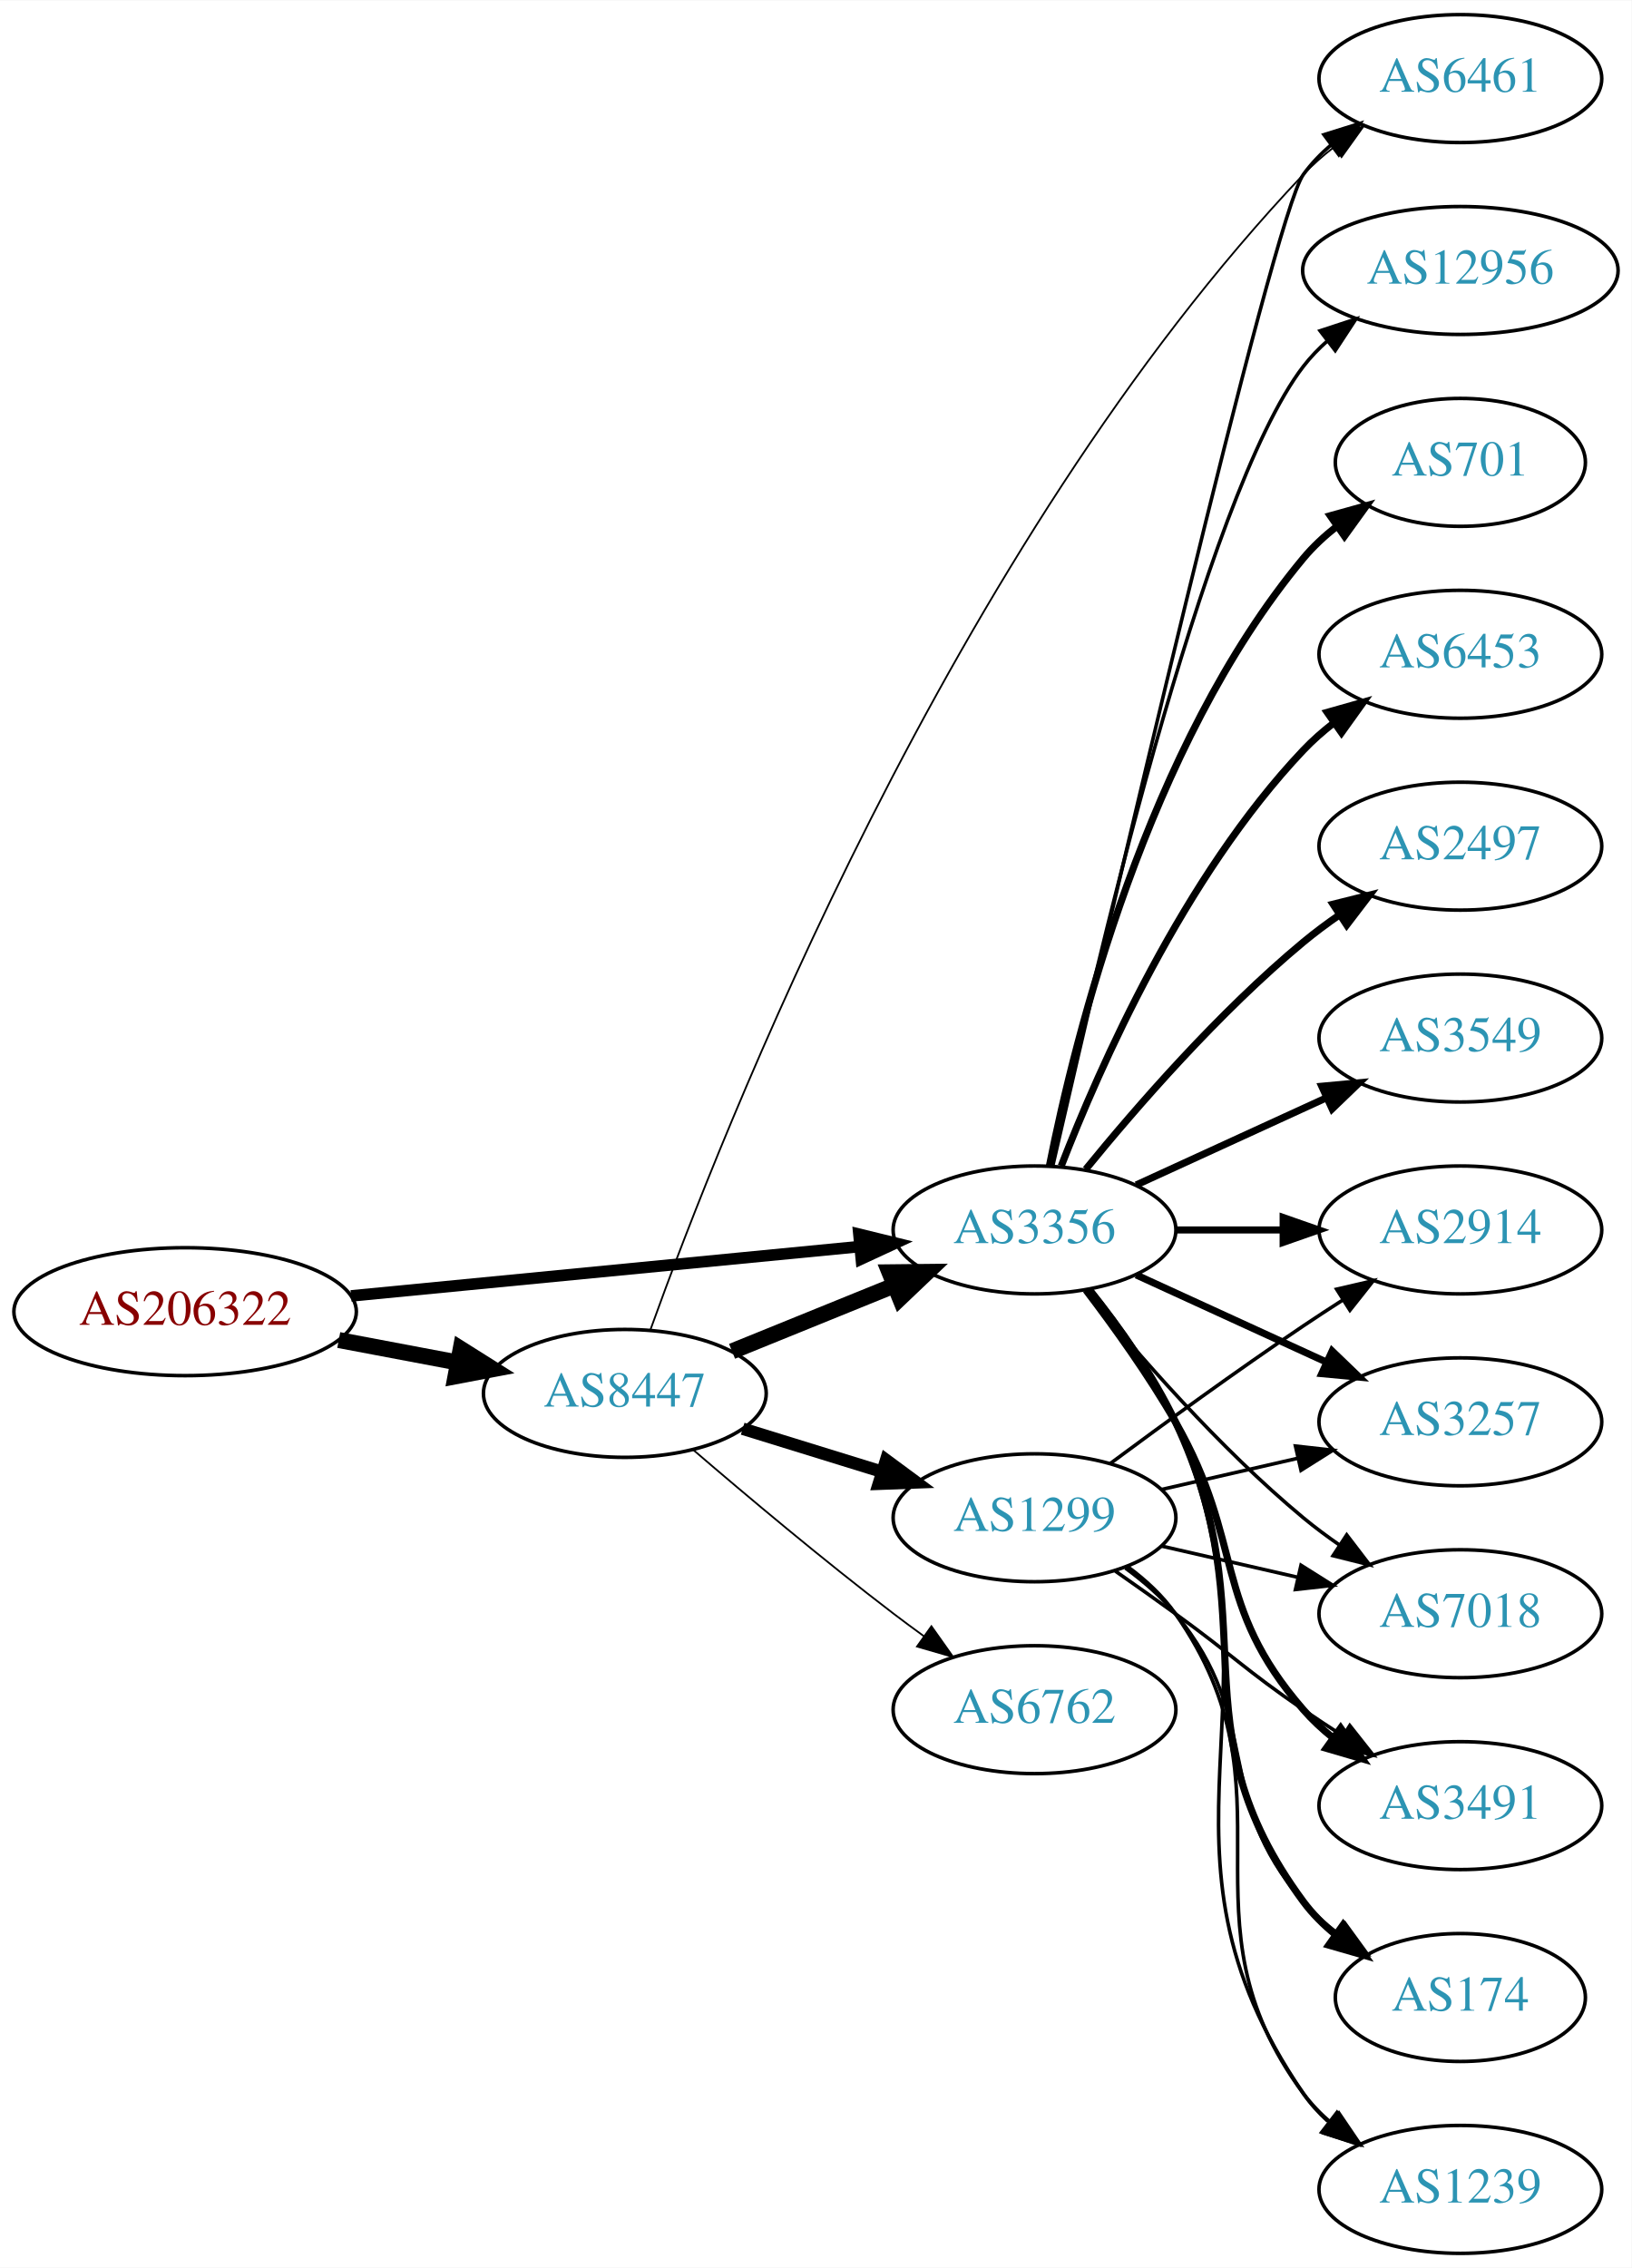
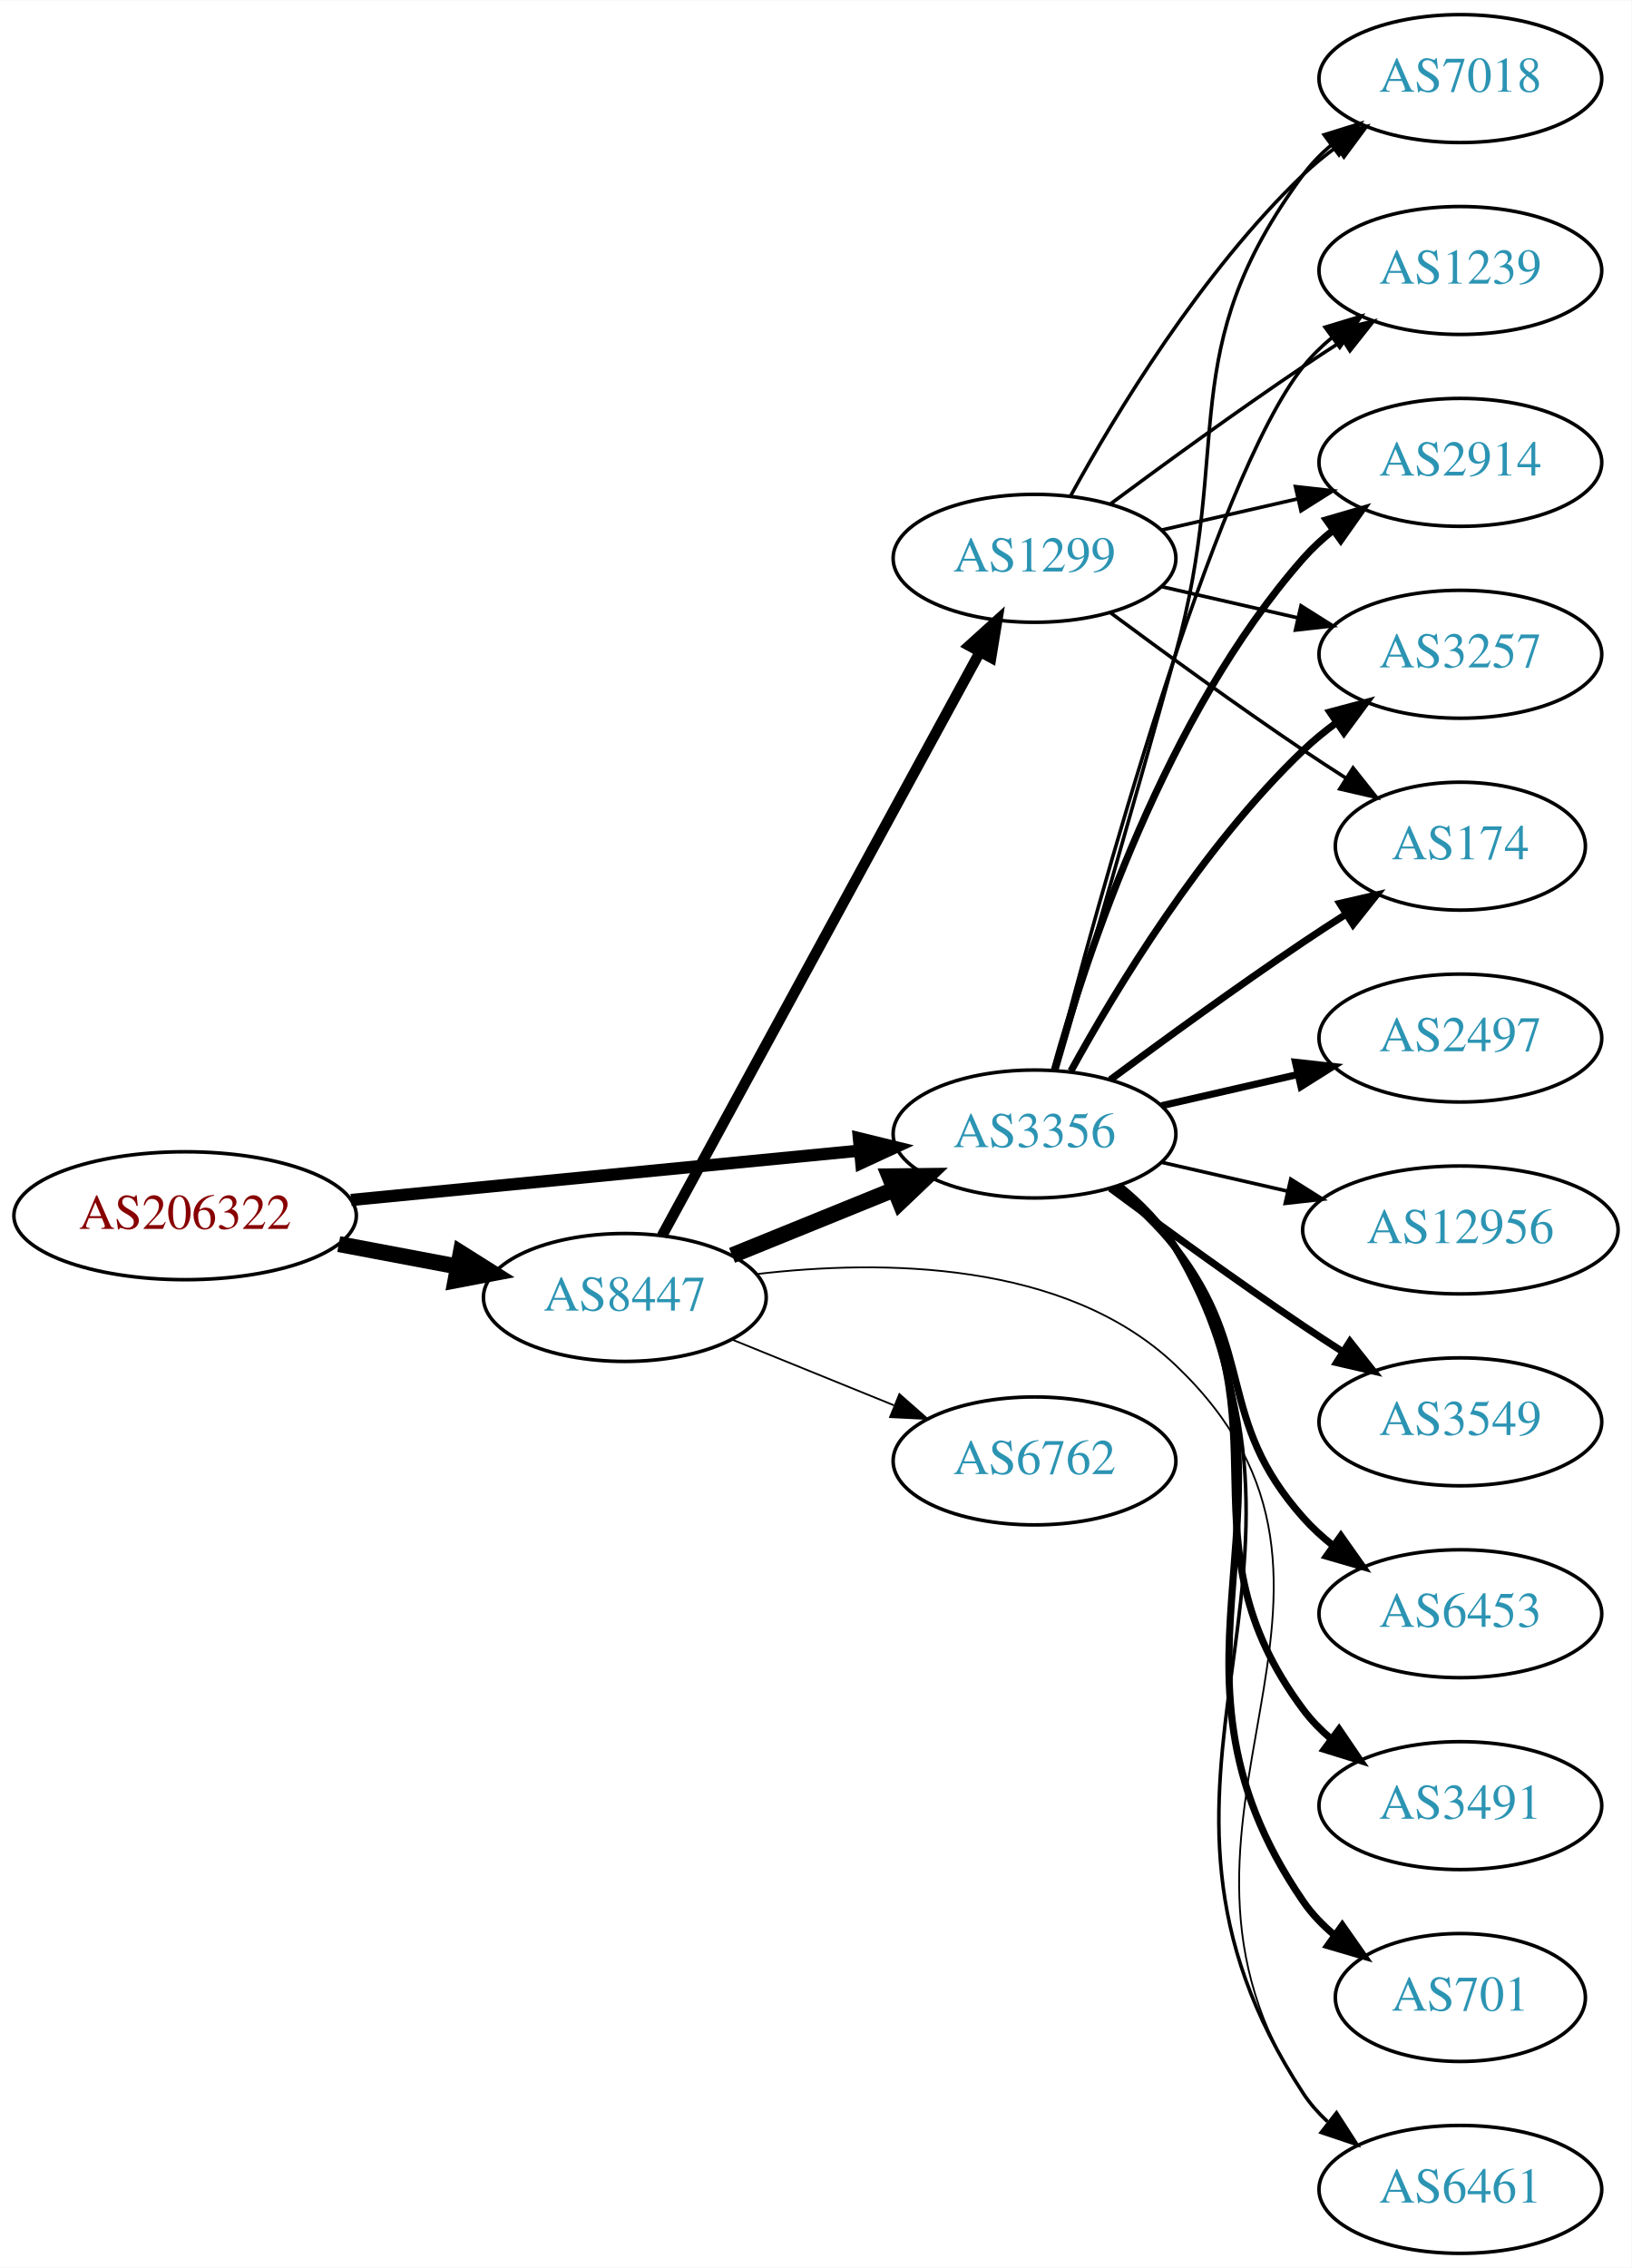
<svg xmlns="http://www.w3.org/2000/svg" xmlns:xlink="http://www.w3.org/1999/xlink" width="459pt" height="638pt" viewBox="0.00 0.00 459.17 638.00">
  <g id="graph0" class="graph" transform="scale(1 1) rotate(0) translate(4 634)">
    <polygon fill="white" stroke="none" points="-4,4 -4,-634 455.17,-634 455.17,4 -4,4" />
    <g id="node1" class="node">
      <g id="a_node1">
        <a xlink:href="/asn/206322" xlink:title="AS206322 ~ Oesterreichische Post AG [AT]">
-           <ellipse fill="#ffffff" stroke="black" cx="48.096" cy="-265" rx="48.192" ry="18" />
-           <text text-anchor="middle" x="48.096" y="-261.3" font-family="Times,serif" font-size="14.00" fill="#880000">AS206322</text>
+           <ellipse fill="#ffffff" stroke="black" cx="48.096" cy="-292" rx="48.192" ry="18" />
+           <text text-anchor="middle" x="48.096" y="-288.3" font-family="Times,serif" font-size="14.00" fill="#880000">AS206322</text>
        </a>
      </g>
    </g>
    <g id="node2" class="node">
      <g id="a_node2">
        <a xlink:href="/asn/3356" xlink:title="AS3356 ~ Level 3 Parent, LLC [US]">
-           <ellipse fill="#ffffff" stroke="black" cx="287.131" cy="-288" rx="39.794" ry="18" />
-           <text text-anchor="middle" x="287.131" y="-284.3" font-family="Times,serif" font-size="14.00" fill="#2c94b3">AS3356</text>
+           <ellipse fill="#ffffff" stroke="black" cx="287.131" cy="-315" rx="39.794" ry="18" />
+           <text text-anchor="middle" x="287.131" y="-311.3" font-family="Times,serif" font-size="14.00" fill="#2c94b3">AS3356</text>
        </a>
      </g>
    </g>
    <g id="edge1" class="edge">
-       <path fill="none" stroke="black" stroke-width="3.25" d="M94.799,-269.435C135.936,-273.426 196.183,-279.272 238.04,-283.334" />
-       <polygon fill="black" stroke="black" stroke-width="3.25" points="237.706,-286.818 247.998,-284.3 238.383,-279.85 237.706,-286.818" />
+       <path fill="none" stroke="black" stroke-width="3.441" d="M94.799,-296.435C135.936,-300.426 196.183,-306.272 238.04,-310.334" />
+       <polygon fill="black" stroke="black" stroke-width="3.441" points="237.706,-313.818 247.998,-311.3 238.383,-306.85 237.706,-313.818" />
    </g>
    <g id="node3" class="node">
      <g id="a_node3">
        <a xlink:href="/asn/8447" xlink:title="AS8447 ~ A1 Telekom Austria AG [AT]">
-           <ellipse fill="#ffffff" stroke="black" cx="171.838" cy="-242" rx="39.794" ry="18" />
-           <text text-anchor="middle" x="171.838" y="-238.3" font-family="Times,serif" font-size="14.00" fill="#2c94b3">AS8447</text>
+           <ellipse fill="#ffffff" stroke="black" cx="171.838" cy="-269" rx="39.794" ry="18" />
+           <text text-anchor="middle" x="171.838" y="-265.3" font-family="Times,serif" font-size="14.00" fill="#2c94b3">AS8447</text>
        </a>
      </g>
    </g>
    <g id="edge2" class="edge">
-       <path fill="none" stroke="black" stroke-width="4.5" d="M91.334,-257.02C102.165,-254.974 113.868,-252.763 124.877,-250.683" />
-       <polygon fill="black" stroke="black" stroke-width="4.5" points="125.652,-254.544 134.748,-248.818 124.19,-246.806 125.652,-254.544" />
+       <path fill="none" stroke="black" stroke-width="4.5" d="M91.334,-284.02C102.165,-281.974 113.868,-279.763 124.877,-277.683" />
+       <polygon fill="black" stroke="black" stroke-width="4.5" points="125.652,-281.544 134.748,-275.818 124.19,-273.806 125.652,-281.544" />
    </g>
    <g id="node4" class="node">
      <g id="a_node4">
-         <a xlink:href="/asn/1239" xlink:title="AS1239 ~ Sprint [US]">
-           <ellipse fill="#ffffff" stroke="black" cx="406.973" cy="-18" rx="39.794" ry="18" />
-           <text text-anchor="middle" x="406.973" y="-14.3" font-family="Times,serif" font-size="14.00" fill="#2c94b3">AS1239</text>
+         <a xlink:href="/asn/2497" xlink:title="AS2497 ~ Internet Initiative Japan Inc. [JP]">
+           <ellipse fill="#ffffff" stroke="black" cx="406.973" cy="-342" rx="39.794" ry="18" />
+           <text text-anchor="middle" x="406.973" y="-338.3" font-family="Times,serif" font-size="14.00" fill="#2c94b3">AS2497</text>
        </a>
      </g>
    </g>
    <g id="edge3" class="edge">
-       <path fill="none" stroke="black" d="M303.096,-271.173C311.306,-261.065 320.967,-247.565 326.777,-234 360.446,-155.397 314.481,-115.566 362.777,-45 364.725,-42.154 367.082,-39.548 369.679,-37.176" />
-       <polygon fill="black" stroke="black" points="372.23,-39.628 378.015,-30.752 367.957,-34.083 372.23,-39.628" />
+       <path fill="none" stroke="black" stroke-width="2" d="M322.85,-322.955C334.85,-325.704 348.471,-328.825 361.164,-331.733" />
+       <polygon fill="black" stroke="black" stroke-width="2" points="360.566,-335.187 371.095,-334.009 362.129,-328.364 360.566,-335.187" />
    </g>
    <g id="node5" class="node">
      <g id="a_node5">
-         <a xlink:href="/asn/2914" xlink:title="AS2914 ~ NTT America, Inc. [US]">
-           <ellipse fill="#ffffff" stroke="black" cx="406.973" cy="-288" rx="39.794" ry="18" />
-           <text text-anchor="middle" x="406.973" y="-284.3" font-family="Times,serif" font-size="14.00" fill="#2c94b3">AS2914</text>
+         <a xlink:href="/asn/7018" xlink:title="AS7018 ~ AT&amp;T Services, Inc. [US]">
+           <ellipse fill="#ffffff" stroke="black" cx="406.973" cy="-612" rx="39.794" ry="18" />
+           <text text-anchor="middle" x="406.973" y="-608.3" font-family="Times,serif" font-size="14.00" fill="#2c94b3">AS7018</text>
        </a>
      </g>
    </g>
    <g id="edge4" class="edge">
-       <path fill="none" stroke="black" stroke-width="2" d="M327.044,-288C336.597,-288 346.947,-288 356.909,-288" />
-       <polygon fill="black" stroke="black" stroke-width="2" points="357.102,-291.5 367.102,-288 357.102,-284.5 357.102,-291.5" />
+       <path fill="none" stroke="black" d="M293.361,-332.877C300.888,-358.695 315.15,-407.939 326.777,-450 343.323,-509.852 325.874,-535.059 362.777,-585 365.011,-588.023 367.694,-590.786 370.615,-593.293" />
+       <polygon fill="black" stroke="black" points="368.64,-596.186 378.758,-599.331 372.81,-590.563 368.64,-596.186" />
    </g>
    <g id="node6" class="node">
      <g id="a_node6">
-         <a xlink:href="/asn/3257" xlink:title="AS3257 ~ GTT [DE]">
-           <ellipse fill="#ffffff" stroke="black" cx="406.973" cy="-234" rx="39.794" ry="18" />
-           <text text-anchor="middle" x="406.973" y="-230.3" font-family="Times,serif" font-size="14.00" fill="#2c94b3">AS3257</text>
+         <a xlink:href="/asn/1239" xlink:title="AS1239 ~ Sprint [US]">
+           <ellipse fill="#ffffff" stroke="black" cx="406.973" cy="-558" rx="39.794" ry="18" />
+           <text text-anchor="middle" x="406.973" y="-554.3" font-family="Times,serif" font-size="14.00" fill="#2c94b3">AS1239</text>
        </a>
      </g>
    </g>
    <g id="edge5" class="edge">
-       <path fill="none" stroke="black" stroke-width="2" d="M315.76,-275.339C331.717,-268.027 351.987,-258.739 369.27,-250.819" />
-       <polygon fill="black" stroke="black" stroke-width="2" points="370.885,-253.929 378.518,-246.581 367.969,-247.565 370.885,-253.929" />
+       <path fill="none" stroke="black" d="M292.648,-332.842C304.498,-378.647 337.322,-499.03 362.777,-531 365.119,-533.94 367.873,-536.649 370.839,-539.121" />
+       <polygon fill="black" stroke="black" points="368.904,-542.042 379.045,-545.11 373.031,-536.388 368.904,-542.042" />
    </g>
    <g id="node7" class="node">
      <g id="a_node7">
-         <a xlink:href="/asn/3549" xlink:title="AS3549 ~ Level 3 Parent, LLC [US]">
-           <ellipse fill="#ffffff" stroke="black" cx="406.973" cy="-342" rx="39.794" ry="18" />
-           <text text-anchor="middle" x="406.973" y="-338.3" font-family="Times,serif" font-size="14.00" fill="#2c94b3">AS3549</text>
+         <a xlink:href="/asn/12956" xlink:title="AS12956 ~ TELXIUS [ES]">
+           <ellipse fill="#ffffff" stroke="black" cx="406.973" cy="-288" rx="44.393" ry="18" />
+           <text text-anchor="middle" x="406.973" y="-284.3" font-family="Times,serif" font-size="14.00" fill="#2c94b3">AS12956</text>
        </a>
      </g>
    </g>
    <g id="edge6" class="edge">
-       <path fill="none" stroke="black" stroke-width="2" d="M315.76,-300.661C331.717,-307.973 351.987,-317.261 369.27,-325.181" />
-       <polygon fill="black" stroke="black" stroke-width="2" points="367.969,-328.435 378.518,-329.419 370.885,-322.071 367.969,-328.435" />
+       <path fill="none" stroke="black" d="M322.85,-307.045C333.989,-304.493 346.524,-301.621 358.417,-298.896" />
+       <polygon fill="black" stroke="black" points="359.246,-302.297 368.211,-296.652 357.682,-295.474 359.246,-302.297" />
    </g>
    <g id="node8" class="node">
      <g id="a_node8">
-         <a xlink:href="/asn/6461" xlink:title="AS6461 ~ Zayo Bandwidth [US]">
-           <ellipse fill="#ffffff" stroke="black" cx="406.973" cy="-612" rx="39.794" ry="18" />
-           <text text-anchor="middle" x="406.973" y="-608.3" font-family="Times,serif" font-size="14.00" fill="#2c94b3">AS6461</text>
+         <a xlink:href="/asn/2914" xlink:title="AS2914 ~ NTT America, Inc. [US]">
+           <ellipse fill="#ffffff" stroke="black" cx="406.973" cy="-504" rx="39.794" ry="18" />
+           <text text-anchor="middle" x="406.973" y="-500.3" font-family="Times,serif" font-size="14.00" fill="#2c94b3">AS2914</text>
        </a>
      </g>
    </g>
    <g id="edge7" class="edge">
-       <path fill="none" stroke="black" d="M292.309,-306.2C306.776,-368.992 354.31,-573.367 362.777,-585 364.989,-588.039 367.657,-590.813 370.569,-593.326" />
-       <polygon fill="black" stroke="black" points="368.587,-596.214 378.7,-599.373 372.764,-590.597 368.587,-596.214" />
+       <path fill="none" stroke="black" stroke-width="2" d="M292.704,-332.946C301.61,-364.995 323.894,-432.842 362.777,-477 365.261,-479.821 368.111,-482.449 371.137,-484.871" />
+       <polygon fill="black" stroke="black" stroke-width="2" points="369.254,-487.828 379.426,-490.791 373.322,-482.131 369.254,-487.828" />
    </g>
    <g id="node9" class="node">
      <g id="a_node9">
-         <a xlink:href="/asn/12956" xlink:title="AS12956 ~ TELXIUS [ES]">
-           <ellipse fill="#ffffff" stroke="black" cx="406.973" cy="-558" rx="44.393" ry="18" />
-           <text text-anchor="middle" x="406.973" y="-554.3" font-family="Times,serif" font-size="14.00" fill="#2c94b3">AS12956</text>
+         <a xlink:href="/asn/3549" xlink:title="AS3549 ~ Level 3 Parent, LLC [US]">
+           <ellipse fill="#ffffff" stroke="black" cx="406.973" cy="-234" rx="39.794" ry="18" />
+           <text text-anchor="middle" x="406.973" y="-230.3" font-family="Times,serif" font-size="14.00" fill="#2c94b3">AS3549</text>
        </a>
      </g>
    </g>
    <g id="edge8" class="edge">
-       <path fill="none" stroke="black" d="M291.992,-306.225C302.86,-356.271 334.747,-494.516 362.777,-531 364.771,-533.595 367.091,-536.004 369.6,-538.226" />
-       <polygon fill="black" stroke="black" points="367.499,-541.025 377.564,-544.333 371.759,-535.47 367.499,-541.025" />
+       <path fill="none" stroke="black" stroke-width="2" d="M308.461,-299.723C323.324,-288.696 344.068,-273.593 362.777,-261 366.326,-258.611 370.077,-256.161 373.825,-253.758" />
+       <polygon fill="black" stroke="black" stroke-width="2" points="375.893,-256.591 382.474,-248.288 372.151,-250.675 375.893,-256.591" />
    </g>
    <g id="node10" class="node">
      <g id="a_node10">
-         <a xlink:href="/asn/7018" xlink:title="AS7018 ~ AT&amp;T Services, Inc. [US]">
+         <a xlink:href="/asn/6453" xlink:title="AS6453 ~ TATA COMMUNICATIONS (AMERICA) INC [US]">
          <ellipse fill="#ffffff" stroke="black" cx="406.973" cy="-180" rx="39.794" ry="18" />
-           <text text-anchor="middle" x="406.973" y="-176.3" font-family="Times,serif" font-size="14.00" fill="#2c94b3">AS7018</text>
+           <text text-anchor="middle" x="406.973" y="-176.3" font-family="Times,serif" font-size="14.00" fill="#2c94b3">AS6453</text>
        </a>
      </g>
    </g>
    <g id="edge9" class="edge">
-       <path fill="none" stroke="black" d="M301.55,-270.935C315.665,-253.625 339.079,-226.655 362.777,-207 365.994,-204.332 369.494,-201.73 373.065,-199.259" />
-       <polygon fill="black" stroke="black" points="374.988,-202.183 381.421,-193.764 371.143,-196.334 374.988,-202.183" />
+       <path fill="none" stroke="black" stroke-width="2" d="M309.737,-299.892C315.761,-294.982 321.966,-289.19 326.777,-283 349.716,-253.492 337.929,-234.919 362.777,-207 365.276,-204.192 368.136,-201.573 371.168,-199.156" />
+       <polygon fill="black" stroke="black" stroke-width="2" points="373.352,-201.897 379.466,-193.244 369.291,-196.196 373.352,-201.897" />
    </g>
    <g id="node11" class="node">
      <g id="a_node11">
-         <a xlink:href="/asn/701" xlink:title="AS701 ~ UUNET [US]">
-           <ellipse fill="#ffffff" stroke="black" cx="406.973" cy="-504" rx="35.194" ry="18" />
-           <text text-anchor="middle" x="406.973" y="-500.3" font-family="Times,serif" font-size="14.00" fill="#2c94b3">AS701</text>
+         <a xlink:href="/asn/6461" xlink:title="AS6461 ~ Zayo Bandwidth [US]">
+           <ellipse fill="#ffffff" stroke="black" cx="406.973" cy="-18" rx="39.794" ry="18" />
+           <text text-anchor="middle" x="406.973" y="-14.3" font-family="Times,serif" font-size="14.00" fill="#2c94b3">AS6461</text>
        </a>
      </g>
    </g>
    <g id="edge10" class="edge">
-       <path fill="none" stroke="black" stroke-width="2" d="M291.33,-306.073C298.493,-342.141 318.767,-424.125 362.777,-477 365.514,-480.288 368.759,-483.298 372.223,-486.017" />
-       <polygon fill="black" stroke="black" stroke-width="2" points="370.358,-488.983 380.564,-491.827 374.359,-483.239 370.358,-488.983" />
+       <path fill="none" stroke="black" d="M311.342,-300.365C317.258,-295.539 323.004,-289.673 326.777,-283 379.438,-189.877 304.047,-134.419 362.777,-45 364.671,-42.117 366.99,-39.486 369.561,-37.097" />
+       <polygon fill="black" stroke="black" points="372.111,-39.547 377.856,-30.645 367.814,-34.022 372.111,-39.547" />
    </g>
    <g id="node12" class="node">
      <g id="a_node12">
-         <a xlink:href="/asn/6453" xlink:title="AS6453 ~ TATA COMMUNICATIONS (AMERICA) INC [US]">
-           <ellipse fill="#ffffff" stroke="black" cx="406.973" cy="-450" rx="39.794" ry="18" />
-           <text text-anchor="middle" x="406.973" y="-446.3" font-family="Times,serif" font-size="14.00" fill="#2c94b3">AS6453</text>
-         </a>
-       </g>
-     </g>
-     <g id="edge11" class="edge">
-       <path fill="none" stroke="black" stroke-width="2" d="M294.654,-305.994C305.404,-333.728 329.062,-387.429 362.777,-423 365.363,-425.728 368.281,-428.294 371.349,-430.677" />
-       <polygon fill="black" stroke="black" stroke-width="2" points="369.503,-433.658 379.697,-436.543 373.527,-427.93 369.503,-433.658" />
-     </g>
-     <g id="node13" class="node">
-       <g id="a_node13">
        <a xlink:href="/asn/3491" xlink:title="AS3491 ~ PCCW Global, Inc. [US]">
          <ellipse fill="#ffffff" stroke="black" cx="406.973" cy="-126" rx="39.794" ry="18" />
          <text text-anchor="middle" x="406.973" y="-122.3" font-family="Times,serif" font-size="14.00" fill="#2c94b3">AS3491</text>
        </a>
      </g>
    </g>
+     <g id="edge11" class="edge">
+       <path fill="none" stroke="black" stroke-width="2" d="M310.431,-300.385C316.474,-295.489 322.516,-289.581 326.777,-283 359.365,-232.678 326.919,-201.046 362.777,-153 365.025,-149.988 367.718,-147.232 370.645,-144.729" />
+       <polygon fill="black" stroke="black" stroke-width="2" points="372.839,-147.459 378.796,-138.698 368.676,-141.832 372.839,-147.459" />
+     </g>
+     <g id="node13" class="node">
+       <g id="a_node13">
+         <a xlink:href="/asn/3257" xlink:title="AS3257 ~ GTT [DE]">
+           <ellipse fill="#ffffff" stroke="black" cx="406.973" cy="-450" rx="39.794" ry="18" />
+           <text text-anchor="middle" x="406.973" y="-446.3" font-family="Times,serif" font-size="14.00" fill="#2c94b3">AS3257</text>
+         </a>
+       </g>
+     </g>
    <g id="edge12" class="edge">
-       <path fill="none" stroke="black" stroke-width="2" d="M301.592,-271.087C309.485,-260.73 319.335,-247.008 326.777,-234 346.342,-199.806 336.943,-182.742 362.777,-153 365.242,-150.162 368.079,-147.523 371.097,-145.094" />
-       <polygon fill="black" stroke="black" stroke-width="2" points="373.283,-147.833 379.375,-139.164 369.207,-142.142 373.283,-147.833" />
+       <path fill="none" stroke="black" stroke-width="2" d="M297.372,-332.713C309.918,-355.561 334.095,-395.611 362.777,-423 365.646,-425.739 368.834,-428.347 372.144,-430.785" />
+       <polygon fill="black" stroke="black" stroke-width="2" points="370.267,-433.742 380.503,-436.477 374.207,-427.956 370.267,-433.742" />
    </g>
    <g id="node14" class="node">
      <g id="a_node14">
-         <a xlink:href="/asn/2497" xlink:title="AS2497 ~ Internet Initiative Japan Inc. [JP]">
-           <ellipse fill="#ffffff" stroke="black" cx="406.973" cy="-396" rx="39.794" ry="18" />
-           <text text-anchor="middle" x="406.973" y="-392.3" font-family="Times,serif" font-size="14.00" fill="#2c94b3">AS2497</text>
+         <a xlink:href="/asn/701" xlink:title="AS701 ~ UUNET [US]">
+           <ellipse fill="#ffffff" stroke="black" cx="406.973" cy="-72" rx="35.194" ry="18" />
+           <text text-anchor="middle" x="406.973" y="-68.3" font-family="Times,serif" font-size="14.00" fill="#2c94b3">AS701</text>
        </a>
      </g>
    </g>
    <g id="edge13" class="edge">
-       <path fill="none" stroke="black" stroke-width="2" d="M301.55,-305.065C315.665,-322.375 339.079,-349.345 362.777,-369 365.994,-371.668 369.494,-374.27 373.065,-376.741" />
-       <polygon fill="black" stroke="black" stroke-width="2" points="371.143,-379.666 381.421,-382.236 374.988,-373.817 371.143,-379.666" />
+       <path fill="none" stroke="black" stroke-width="2" d="M311.157,-300.258C317.071,-295.43 322.861,-289.59 326.777,-283 369.348,-211.367 315.542,-167.647 362.777,-99 365.203,-95.476 368.254,-92.319 371.607,-89.517" />
+       <polygon fill="black" stroke="black" stroke-width="2" points="373.746,-92.29 379.83,-83.617 369.665,-86.603 373.746,-92.29" />
    </g>
    <g id="node15" class="node">
      <g id="a_node15">
        <a xlink:href="/asn/174" xlink:title="AS174 ~ Cogent Communications [US]">
-           <ellipse fill="#ffffff" stroke="black" cx="406.973" cy="-72" rx="35.194" ry="18" />
-           <text text-anchor="middle" x="406.973" y="-68.3" font-family="Times,serif" font-size="14.00" fill="#2c94b3">AS174</text>
+           <ellipse fill="#ffffff" stroke="black" cx="406.973" cy="-396" rx="35.194" ry="18" />
+           <text text-anchor="middle" x="406.973" y="-392.3" font-family="Times,serif" font-size="14.00" fill="#2c94b3">AS174</text>
        </a>
      </g>
    </g>
    <g id="edge14" class="edge">
-       <path fill="none" stroke="black" stroke-width="2" d="M302.731,-271.009C310.819,-260.845 320.48,-247.345 326.777,-234 353.277,-177.841 325.874,-148.941 362.777,-99 365.32,-95.559 368.444,-92.455 371.839,-89.682" />
-       <polygon fill="black" stroke="black" stroke-width="2" points="373.978,-92.456 380.106,-83.814 369.926,-86.748 373.978,-92.456" />
+       <path fill="none" stroke="black" stroke-width="2" d="M308.461,-330.277C323.324,-341.304 344.068,-356.407 362.777,-369 366.595,-371.569 370.645,-374.21 374.675,-376.786" />
+       <polygon fill="black" stroke="black" stroke-width="2" points="373.044,-379.895 383.369,-382.271 376.779,-373.975 373.044,-379.895" />
+     </g>
+     <g id="edge15" class="edge">
+       <path fill="none" stroke="black" stroke-width="4.5" d="M202.014,-280.846C215.889,-286.48 232.667,-293.292 247.576,-299.346" />
+       <polygon fill="black" stroke="black" stroke-width="4.5" points="246.307,-303.08 257.054,-303.194 249.27,-295.784 246.307,-303.08" />
    </g>
    <g id="edge16" class="edge">
-       <path fill="none" stroke="black" stroke-width="4.5" d="M202.014,-253.846C215.889,-259.48 232.667,-266.292 247.576,-272.346" />
-       <polygon fill="black" stroke="black" stroke-width="4.5" points="246.307,-276.08 257.054,-276.194 249.27,-268.784 246.307,-276.08" />
-     </g>
-     <g id="edge18" class="edge">
-       <path fill="none" stroke="black" stroke-width="0.5" d="M179.08,-260.02C198.69,-314.567 263.706,-480.543 362.777,-585 365.364,-587.727 368.282,-590.293 371.351,-592.676" />
-       <polygon fill="black" stroke="black" stroke-width="0.5" points="369.505,-595.657 379.7,-598.541 373.529,-589.929 369.505,-595.657" />
+       <path fill="none" stroke="black" stroke-width="0.5" d="M209.024,-275.587C243.873,-279.68 295.739,-279.493 326.777,-250 393.836,-186.279 311.081,-121.712 362.777,-45 364.705,-42.14 367.048,-39.524 369.634,-37.146" />
+       <polygon fill="black" stroke="black" stroke-width="0.5" points="372.186,-39.597 377.955,-30.711 367.904,-34.06 372.186,-39.597" />
    </g>
    <g id="node16" class="node">
      <g id="a_node16">
        <a xlink:href="/asn/1299" xlink:title="AS1299 ~ Telia Carrier [EU]">
-           <ellipse fill="#ffffff" stroke="black" cx="287.131" cy="-207" rx="39.794" ry="18" />
-           <text text-anchor="middle" x="287.131" y="-203.3" font-family="Times,serif" font-size="14.00" fill="#2c94b3">AS1299</text>
-         </a>
-       </g>
-     </g>
-     <g id="edge15" class="edge">
-       <path fill="none" stroke="black" stroke-width="3.5" d="M205,-232.064C217.199,-228.295 231.273,-223.947 244.239,-219.942" />
-       <polygon fill="black" stroke="black" stroke-width="3.5" points="245.367,-223.257 253.888,-216.961 243.301,-216.569 245.367,-223.257" />
+           <ellipse fill="#ffffff" stroke="black" cx="287.131" cy="-477" rx="39.794" ry="18" />
+           <text text-anchor="middle" x="287.131" y="-473.3" font-family="Times,serif" font-size="14.00" fill="#2c94b3">AS1299</text>
+         </a>
+       </g>
+     </g>
+     <g id="edge17" class="edge">
+       <path fill="none" stroke="black" stroke-width="3" d="M182.302,-286.376C202.17,-322.853 248.324,-407.588 271.826,-450.736" />
+       <polygon fill="black" stroke="black" stroke-width="3" points="268.757,-452.419 276.614,-459.527 274.904,-449.071 268.757,-452.419" />
    </g>
    <g id="node17" class="node">
      <g id="a_node17">
        <a xlink:href="/asn/6762" xlink:title="AS6762 ~ TELECOM ITALIA SPARKLE S.p.A. [IT]">
-           <ellipse fill="#ffffff" stroke="black" cx="287.131" cy="-153" rx="39.794" ry="18" />
-           <text text-anchor="middle" x="287.131" y="-149.3" font-family="Times,serif" font-size="14.00" fill="#2c94b3">AS6762</text>
-         </a>
-       </g>
-     </g>
-     <g id="edge17" class="edge">
-       <path fill="none" stroke="black" stroke-width="0.5" d="M191.202,-226.018C206.102,-213.23 227.792,-195.016 247.484,-180 250.236,-177.902 253.133,-175.76 256.053,-173.646" />
-       <polygon fill="black" stroke="black" stroke-width="0.5" points="258.117,-176.473 264.236,-167.824 254.059,-170.769 258.117,-176.473" />
+           <ellipse fill="#ffffff" stroke="black" cx="287.131" cy="-223" rx="39.794" ry="18" />
+           <text text-anchor="middle" x="287.131" y="-219.3" font-family="Times,serif" font-size="14.00" fill="#2c94b3">AS6762</text>
+         </a>
+       </g>
+     </g>
+     <g id="edge18" class="edge">
+       <path fill="none" stroke="black" stroke-width="0.5" d="M202.014,-257.154C215.889,-251.52 232.667,-244.708 247.576,-238.654" />
+       <polygon fill="black" stroke="black" stroke-width="0.5" points="249.105,-241.811 257.054,-234.806 246.472,-235.325 249.105,-241.811" />
+     </g>
+     <g id="edge23" class="edge">
+       <path fill="none" stroke="black" d="M297.372,-494.713C309.918,-517.561 334.095,-557.611 362.777,-585 365.646,-587.739 368.834,-590.347 372.144,-592.785" />
+       <polygon fill="black" stroke="black" points="370.267,-595.742 380.503,-598.477 374.207,-589.956 370.267,-595.742" />
+     </g>
+     <g id="edge21" class="edge">
+       <path fill="none" stroke="black" d="M308.461,-492.277C323.324,-503.304 344.068,-518.407 362.777,-531 366.326,-533.389 370.077,-535.839 373.825,-538.242" />
+       <polygon fill="black" stroke="black" points="372.151,-541.325 382.474,-543.712 375.893,-535.409 372.151,-541.325" />
    </g>
    <g id="edge19" class="edge">
-       <path fill="none" stroke="black" d="M313.29,-193.284C318.355,-189.545 323.21,-185.096 326.777,-180 362.391,-129.131 325.874,-94.941 362.777,-45 365.011,-41.977 367.694,-39.214 370.615,-36.707" />
-       <polygon fill="black" stroke="black" points="372.81,-39.437 378.758,-30.669 368.64,-33.814 372.81,-39.437" />
+       <path fill="none" stroke="black" d="M322.85,-484.955C334.85,-487.704 348.471,-490.825 361.164,-493.733" />
+       <polygon fill="black" stroke="black" points="360.566,-497.187 371.095,-496.009 362.129,-490.364 360.566,-497.187" />
+     </g>
+     <g id="edge22" class="edge">
+       <path fill="none" stroke="black" d="M322.85,-469.045C334.85,-466.296 348.471,-463.175 361.164,-460.267" />
+       <polygon fill="black" stroke="black" points="362.129,-463.636 371.095,-457.991 360.566,-456.813 362.129,-463.636" />
    </g>
    <g id="edge20" class="edge">
-       <path fill="none" stroke="black" d="M308.461,-222.277C323.324,-233.304 344.068,-248.407 362.777,-261 366.326,-263.389 370.077,-265.839 373.825,-268.242" />
-       <polygon fill="black" stroke="black" points="372.151,-271.325 382.474,-273.712 375.893,-265.409 372.151,-271.325" />
-     </g>
-     <g id="edge22" class="edge">
-       <path fill="none" stroke="black" d="M322.85,-214.955C334.85,-217.704 348.471,-220.825 361.164,-223.733" />
-       <polygon fill="black" stroke="black" points="360.566,-227.187 371.095,-226.009 362.129,-220.364 360.566,-227.187" />
-     </g>
-     <g id="edge23" class="edge">
-       <path fill="none" stroke="black" d="M322.85,-199.045C334.85,-196.296 348.471,-193.175 361.164,-190.267" />
-       <polygon fill="black" stroke="black" points="362.129,-193.636 371.095,-187.991 360.566,-186.813 362.129,-193.636" />
-     </g>
-     <g id="edge24" class="edge">
-       <path fill="none" stroke="black" d="M309.888,-191.991C315.422,-188.121 321.341,-183.936 326.777,-180 342.977,-168.271 346.283,-164.311 362.777,-153 366.306,-150.581 370.043,-148.111 373.784,-145.698" />
-       <polygon fill="black" stroke="black" points="375.856,-148.528 382.425,-140.216 372.106,-142.618 375.856,-148.528" />
-     </g>
-     <g id="edge21" class="edge">
-       <path fill="none" stroke="black" d="M312.712,-192.844C317.806,-189.128 322.82,-184.799 326.777,-180 351.842,-149.606 336.943,-128.742 362.777,-99 365.583,-95.77 368.87,-92.797 372.358,-90.098" />
-       <polygon fill="black" stroke="black" points="374.492,-92.878 380.725,-84.31 370.51,-87.121 374.492,-92.878" />
+       <path fill="none" stroke="black" d="M308.461,-461.723C323.324,-450.696 344.068,-435.593 362.777,-423 366.595,-420.431 370.645,-417.79 374.675,-415.214" />
+       <polygon fill="black" stroke="black" points="376.779,-418.025 383.369,-409.729 373.044,-412.105 376.779,-418.025" />
    </g>
  </g>
</svg>
